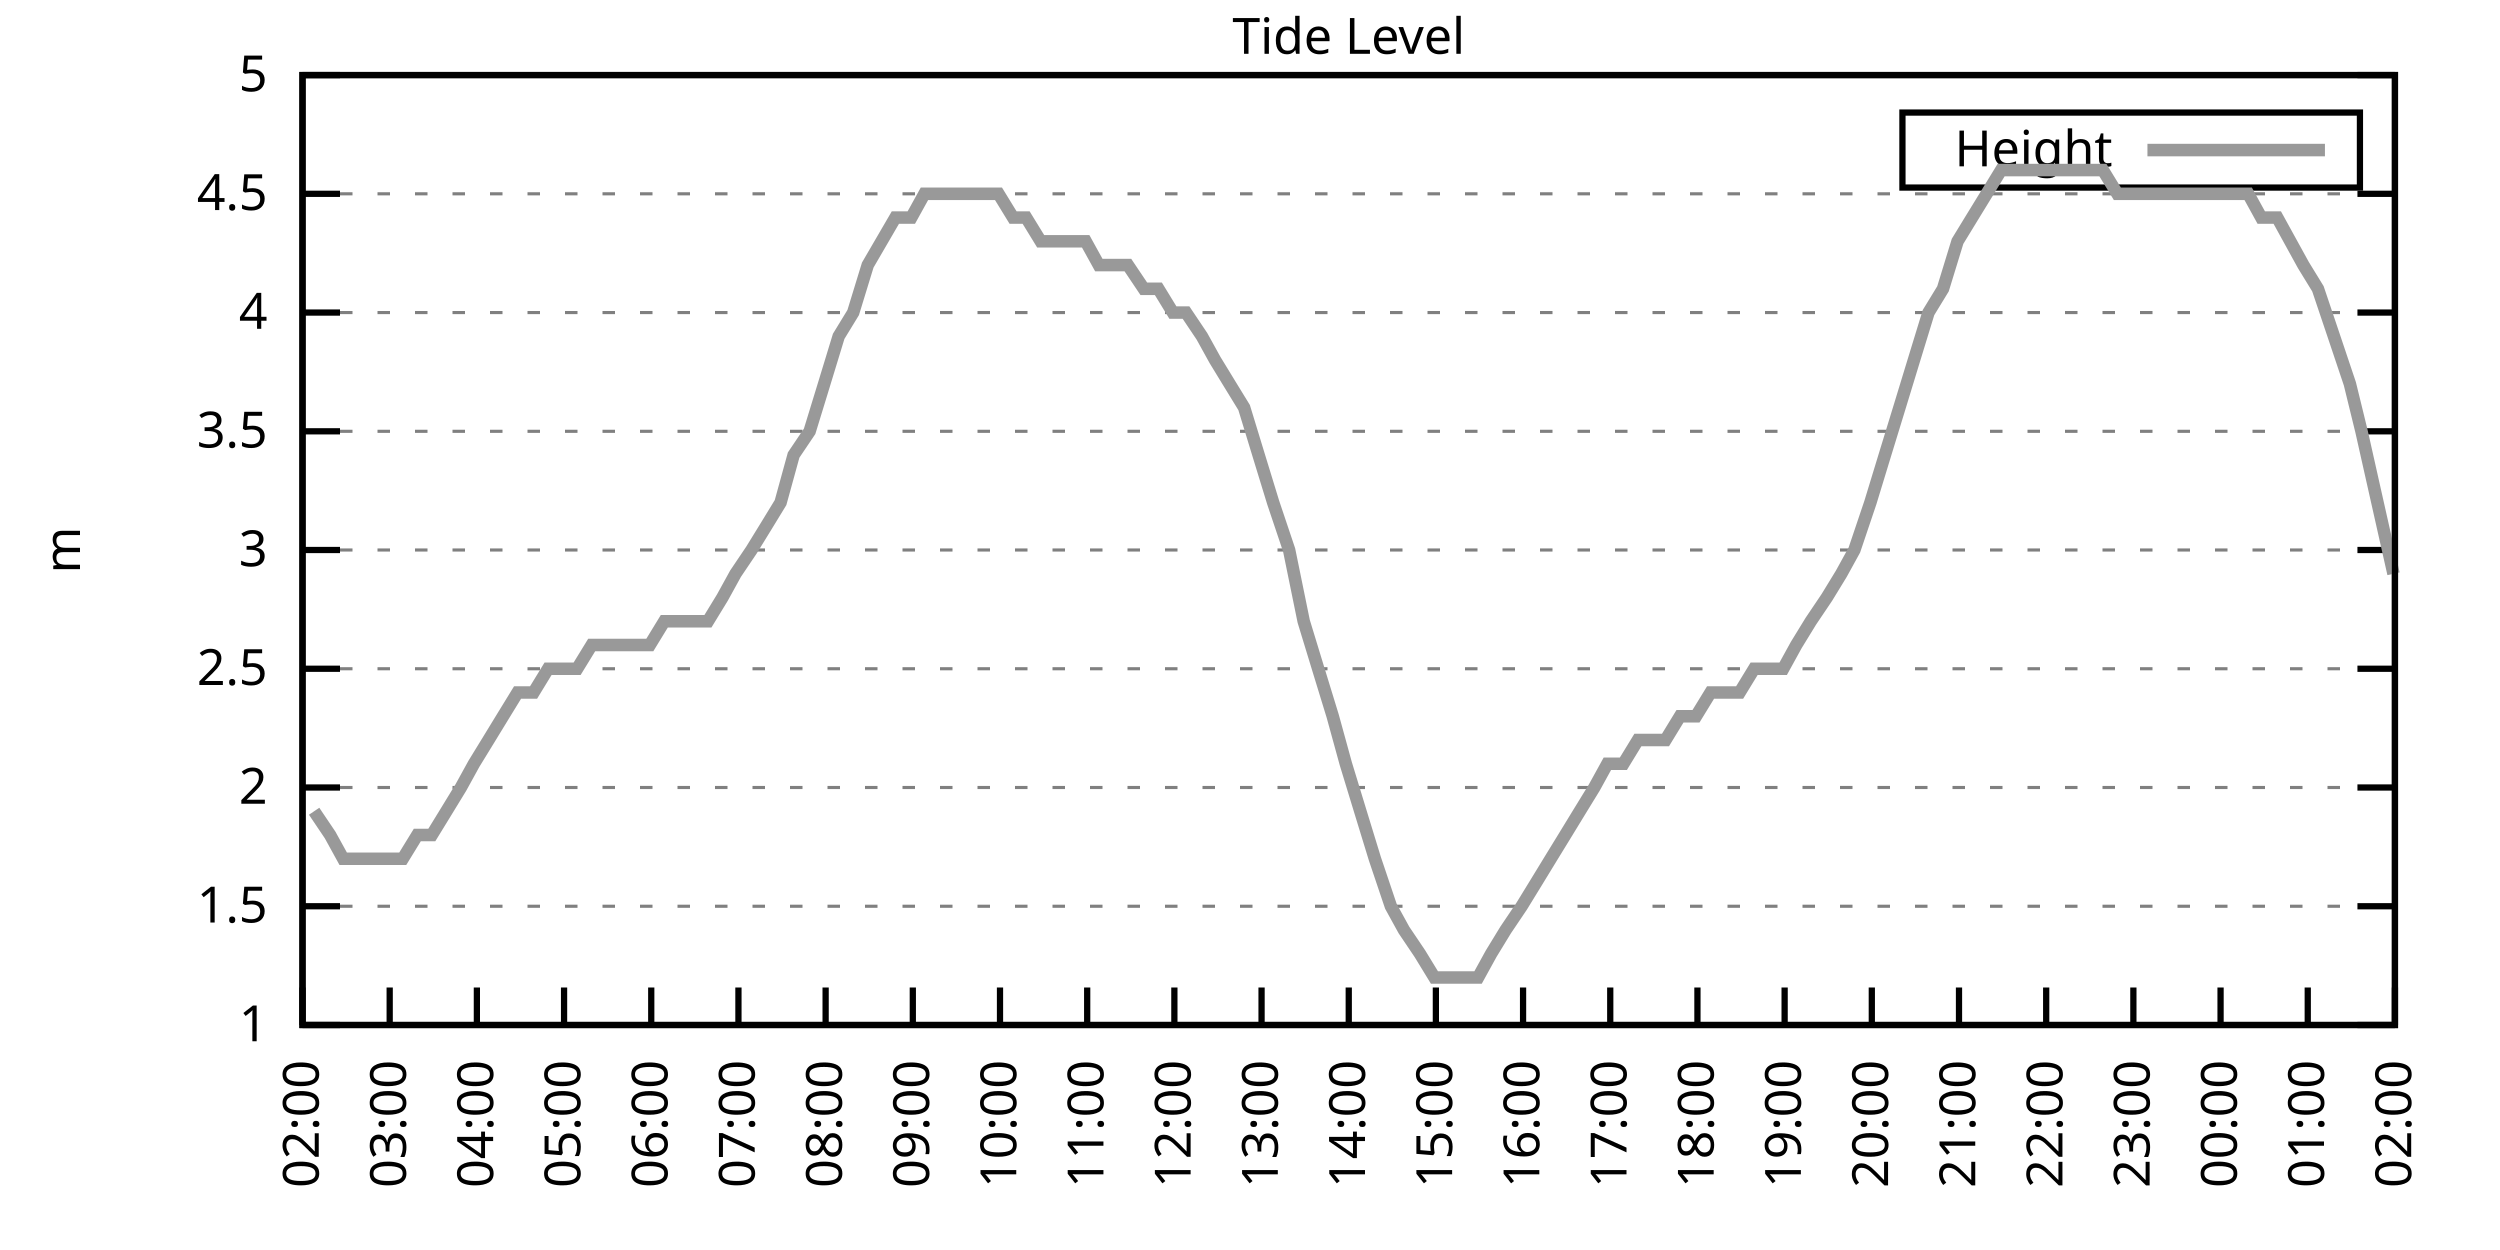
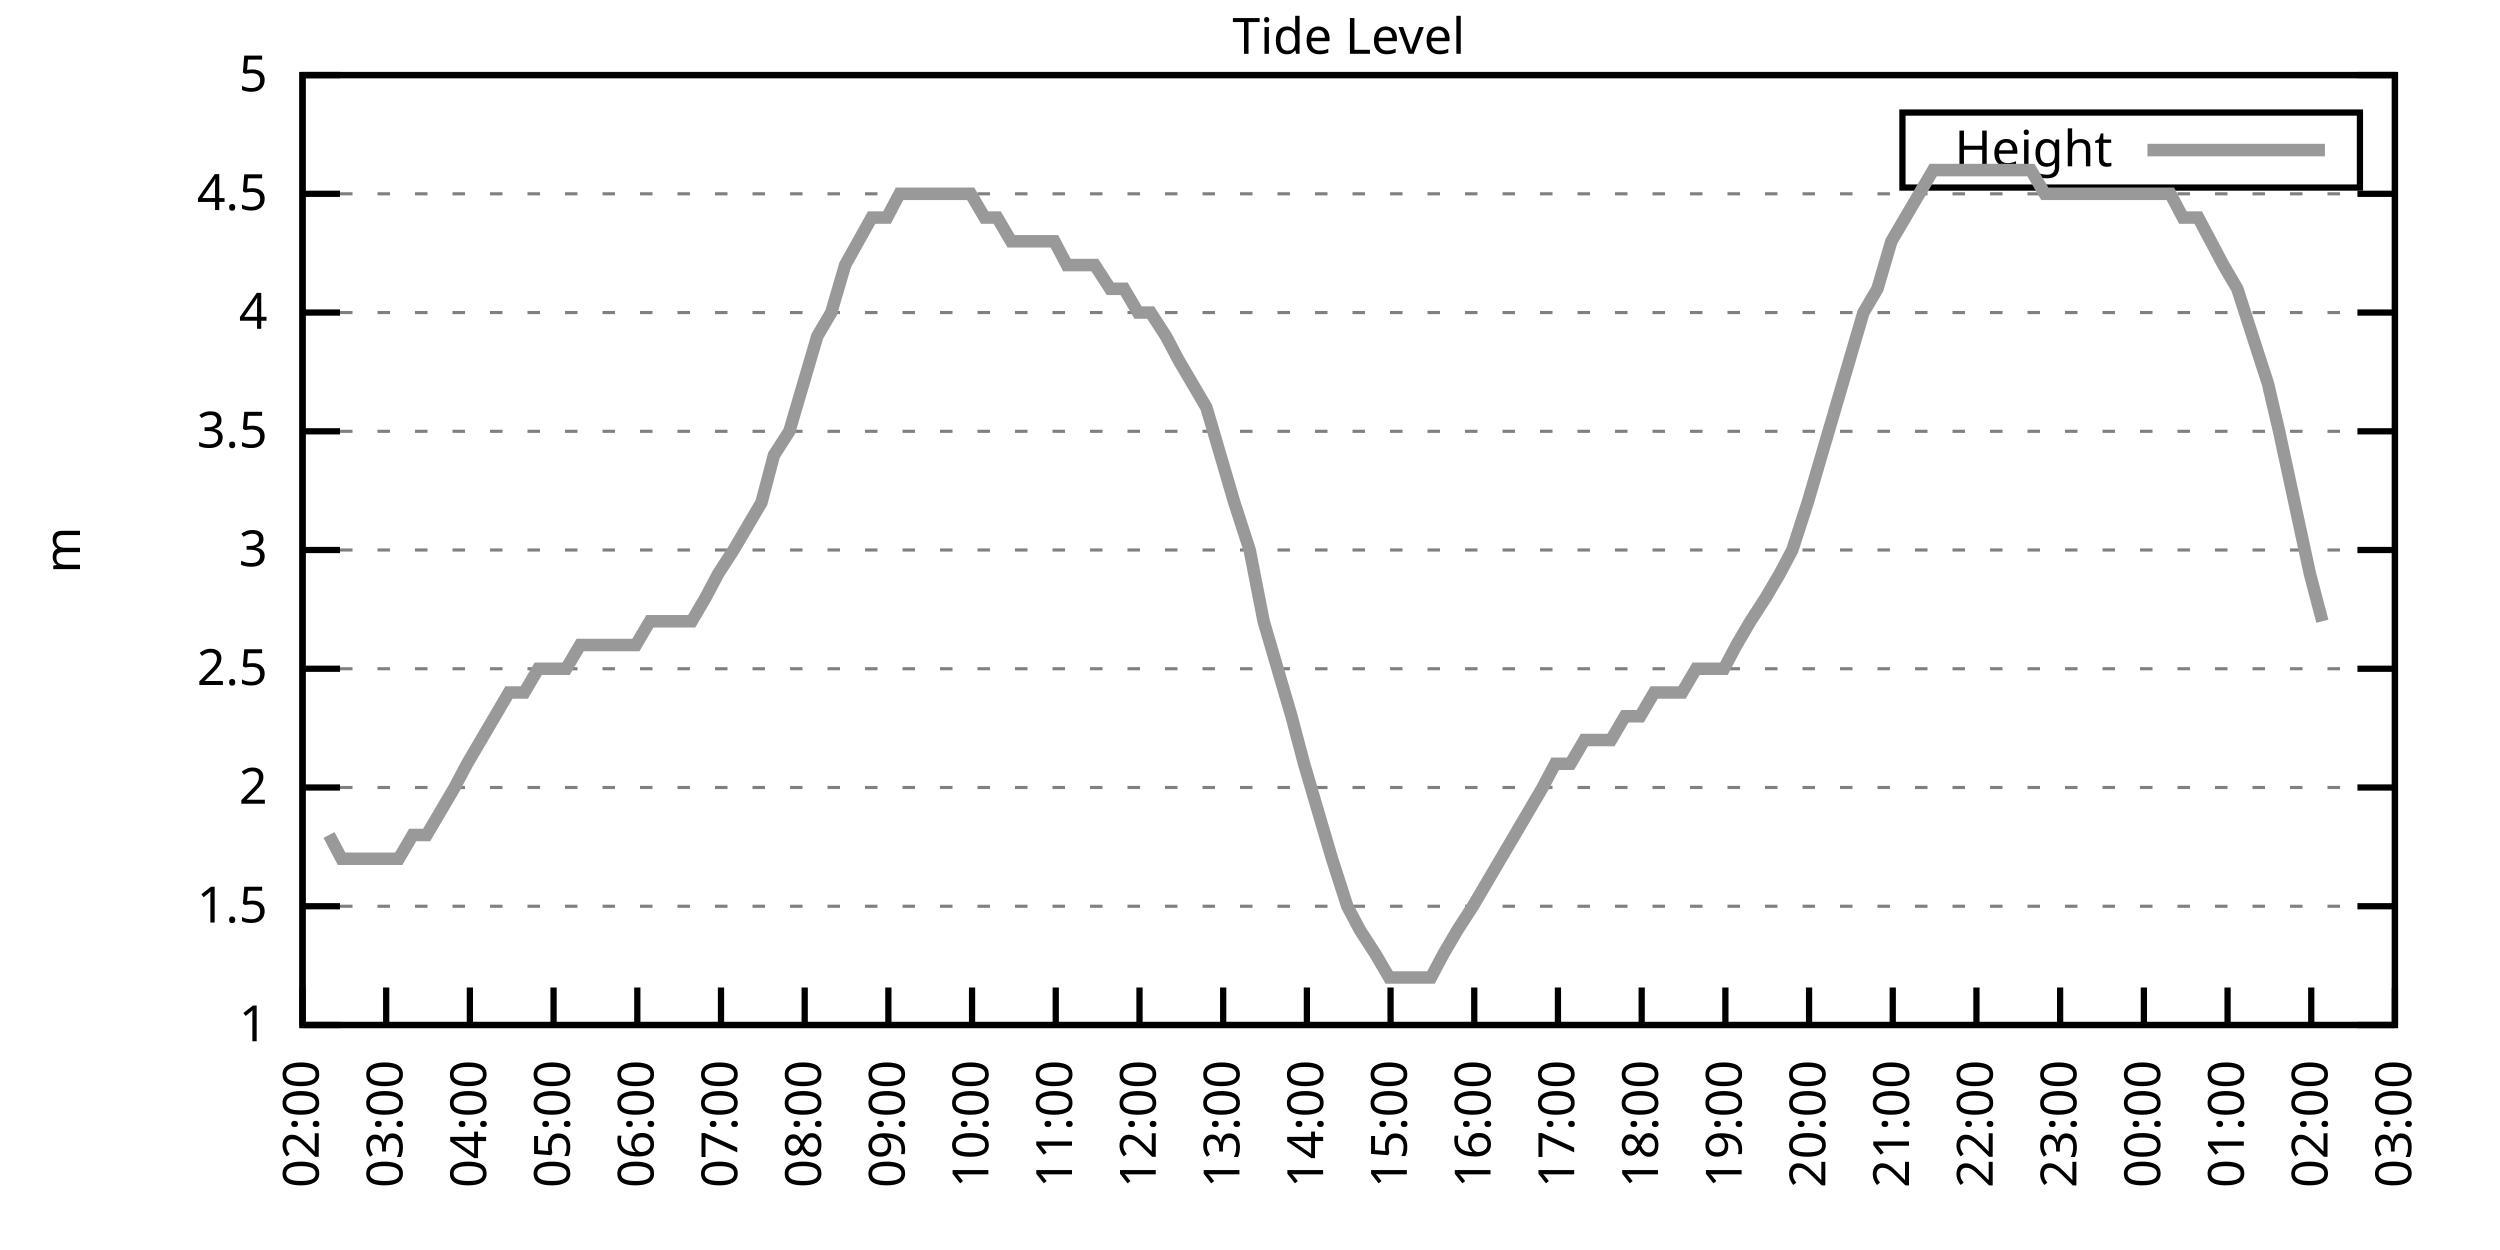
<svg xmlns="http://www.w3.org/2000/svg" xmlns:xlink="http://www.w3.org/1999/xlink" width="400" height="200" viewBox="0 0 400 200">
  <g id="gnuplot_canvas">
    <rect x="0" y="0" width="400" height="200" fill="none" />
    <defs>
      <circle id="gpDot" r="0.5" stroke-width="0.5" stroke="currentColor" />
      <path id="gpPt0" stroke-width="0.333" stroke="currentColor" d="M-1,0 h2 M0,-1 v2" />
      <path id="gpPt1" stroke-width="0.333" stroke="currentColor" d="M-1,-1 L1,1 M1,-1 L-1,1" />
      <path id="gpPt2" stroke-width="0.333" stroke="currentColor" d="M-1,0 L1,0 M0,-1 L0,1 M-1,-1 L1,1 M-1,1 L1,-1" />
      <rect id="gpPt3" stroke-width="0.333" stroke="currentColor" x="-1" y="-1" width="2" height="2" />
      <rect id="gpPt4" stroke-width="0.333" stroke="currentColor" fill="currentColor" x="-1" y="-1" width="2" height="2" />
      <circle id="gpPt5" stroke-width="0.333" stroke="currentColor" cx="0" cy="0" r="1" />
      <use xlink:href="#gpPt5" id="gpPt6" fill="currentColor" stroke="none" />
      <path id="gpPt7" stroke-width="0.333" stroke="currentColor" d="M0,-1.33 L-1.33,0.67 L1.33,0.67 z" />
      <use xlink:href="#gpPt7" id="gpPt8" fill="currentColor" stroke="none" />
      <use xlink:href="#gpPt7" id="gpPt9" stroke="currentColor" transform="rotate(180)" />
      <use xlink:href="#gpPt9" id="gpPt10" fill="currentColor" stroke="none" />
      <use xlink:href="#gpPt3" id="gpPt11" stroke="currentColor" transform="rotate(45)" />
      <use xlink:href="#gpPt11" id="gpPt12" fill="currentColor" stroke="none" />
      <path id="gpPt13" stroke-width="0.333" stroke="currentColor" d="M0,1.330 L1.265,0.411 L0.782,-1.067 L-0.782,-1.076 L-1.265,0.411 z" />
      <use xlink:href="#gpPt13" id="gpPt14" fill="currentColor" stroke="none" />
      <filter id="textbox" filterUnits="objectBoundingBox" x="0" y="0" height="1" width="1">
        <feFlood flood-color="white" flood-opacity="1" result="bgnd" />
        <feComposite in="SourceGraphic" in2="bgnd" operator="atop" />
      </filter>
      <filter id="greybox" filterUnits="objectBoundingBox" x="0" y="0" height="1" width="1">
        <feFlood flood-color="lightgrey" flood-opacity="1" result="grey" />
        <feComposite in="SourceGraphic" in2="grey" operator="atop" />
      </filter>
    </defs>
    <g fill="none" color="white" stroke="currentColor" stroke-width="1.00" stroke-linecap="butt" stroke-linejoin="miter">
</g>
    <g fill="none" color="black" stroke="currentColor" stroke-width="1.00" stroke-linecap="butt" stroke-linejoin="miter">
      <g stroke="none" shape-rendering="crispEdges">
        <polygon fill="rgb(255, 255, 255)" points="48.40,164.00 383.18,164.00 383.18,12.02 48.40,12.02 " />
      </g>
    </g>
    <g fill="none" color="black" stroke="currentColor" stroke-width="1.00" stroke-linecap="butt" stroke-linejoin="miter">
</g>
    <g fill="none" color="black" stroke="black" stroke-width="0.50" stroke-linecap="butt" stroke-linejoin="miter">
</g>
    <g fill="none" color="gray" stroke="currentColor" stroke-width="0.50" stroke-linecap="butt" stroke-linejoin="miter">
      <path stroke="gray" stroke-dasharray="2,4" class="gridline" d="M48.40,164.00 L383.19,164.00  " />
    </g>
    <g fill="none" color="gray" stroke="gray" stroke-width="1.00" stroke-linecap="butt" stroke-linejoin="miter">
</g>
    <g fill="none" color="black" stroke="currentColor" stroke-width="1.00" stroke-linecap="butt" stroke-linejoin="miter">
      <path stroke="black" d="M48.40,164.00 L54.40,164.00 M383.19,164.00 L377.19,164.00  " />
      <g transform="translate(42.80,166.60)" stroke="none" fill="black" font-family="Sans" font-size="8.00" text-anchor="end">
        <text>
          <tspan font-family="Sans"> 1</tspan>
        </text>
      </g>
    </g>
    <g fill="none" color="black" stroke="currentColor" stroke-width="1.00" stroke-linecap="butt" stroke-linejoin="miter">
</g>
    <g fill="none" color="black" stroke="black" stroke-width="0.50" stroke-linecap="butt" stroke-linejoin="miter">
</g>
    <g fill="none" color="gray" stroke="currentColor" stroke-width="0.50" stroke-linecap="butt" stroke-linejoin="miter">
      <path stroke="gray" stroke-dasharray="2,4" class="gridline" d="M48.40,145.00 L383.19,145.00  " />
    </g>
    <g fill="none" color="gray" stroke="gray" stroke-width="1.00" stroke-linecap="butt" stroke-linejoin="miter">
</g>
    <g fill="none" color="black" stroke="currentColor" stroke-width="1.00" stroke-linecap="butt" stroke-linejoin="miter">
      <path stroke="black" d="M48.40,145.00 L54.40,145.00 M383.19,145.00 L377.19,145.00  " />
      <g transform="translate(42.80,147.60)" stroke="none" fill="black" font-family="Sans" font-size="8.00" text-anchor="end">
        <text>
          <tspan font-family="Sans"> 1.5</tspan>
        </text>
      </g>
    </g>
    <g fill="none" color="black" stroke="currentColor" stroke-width="1.00" stroke-linecap="butt" stroke-linejoin="miter">
</g>
    <g fill="none" color="black" stroke="black" stroke-width="0.50" stroke-linecap="butt" stroke-linejoin="miter">
</g>
    <g fill="none" color="gray" stroke="currentColor" stroke-width="0.50" stroke-linecap="butt" stroke-linejoin="miter">
      <path stroke="gray" stroke-dasharray="2,4" class="gridline" d="M48.40,126.00 L383.19,126.00  " />
    </g>
    <g fill="none" color="gray" stroke="gray" stroke-width="1.00" stroke-linecap="butt" stroke-linejoin="miter">
</g>
    <g fill="none" color="black" stroke="currentColor" stroke-width="1.00" stroke-linecap="butt" stroke-linejoin="miter">
      <path stroke="black" d="M48.40,126.00 L54.40,126.00 M383.19,126.00 L377.19,126.00  " />
      <g transform="translate(42.80,128.60)" stroke="none" fill="black" font-family="Sans" font-size="8.00" text-anchor="end">
        <text>
          <tspan font-family="Sans"> 2</tspan>
        </text>
      </g>
    </g>
    <g fill="none" color="black" stroke="currentColor" stroke-width="1.00" stroke-linecap="butt" stroke-linejoin="miter">
</g>
    <g fill="none" color="black" stroke="black" stroke-width="0.50" stroke-linecap="butt" stroke-linejoin="miter">
</g>
    <g fill="none" color="gray" stroke="currentColor" stroke-width="0.50" stroke-linecap="butt" stroke-linejoin="miter">
      <path stroke="gray" stroke-dasharray="2,4" class="gridline" d="M48.40,107.00 L383.19,107.00  " />
    </g>
    <g fill="none" color="gray" stroke="gray" stroke-width="1.00" stroke-linecap="butt" stroke-linejoin="miter">
</g>
    <g fill="none" color="black" stroke="currentColor" stroke-width="1.00" stroke-linecap="butt" stroke-linejoin="miter">
      <path stroke="black" d="M48.40,107.00 L54.40,107.00 M383.19,107.00 L377.19,107.00  " />
      <g transform="translate(42.80,109.60)" stroke="none" fill="black" font-family="Sans" font-size="8.00" text-anchor="end">
        <text>
          <tspan font-family="Sans"> 2.5</tspan>
        </text>
      </g>
    </g>
    <g fill="none" color="black" stroke="currentColor" stroke-width="1.00" stroke-linecap="butt" stroke-linejoin="miter">
</g>
    <g fill="none" color="black" stroke="black" stroke-width="0.50" stroke-linecap="butt" stroke-linejoin="miter">
</g>
    <g fill="none" color="gray" stroke="currentColor" stroke-width="0.50" stroke-linecap="butt" stroke-linejoin="miter">
      <path stroke="gray" stroke-dasharray="2,4" class="gridline" d="M48.40,88.00 L383.19,88.00  " />
    </g>
    <g fill="none" color="gray" stroke="gray" stroke-width="1.00" stroke-linecap="butt" stroke-linejoin="miter">
</g>
    <g fill="none" color="black" stroke="currentColor" stroke-width="1.00" stroke-linecap="butt" stroke-linejoin="miter">
      <path stroke="black" d="M48.40,88.00 L54.40,88.00 M383.19,88.00 L377.19,88.00  " />
      <g transform="translate(42.80,90.60)" stroke="none" fill="black" font-family="Sans" font-size="8.00" text-anchor="end">
        <text>
          <tspan font-family="Sans"> 3</tspan>
        </text>
      </g>
    </g>
    <g fill="none" color="black" stroke="currentColor" stroke-width="1.00" stroke-linecap="butt" stroke-linejoin="miter">
</g>
    <g fill="none" color="black" stroke="black" stroke-width="0.50" stroke-linecap="butt" stroke-linejoin="miter">
</g>
    <g fill="none" color="gray" stroke="currentColor" stroke-width="0.50" stroke-linecap="butt" stroke-linejoin="miter">
      <path stroke="gray" stroke-dasharray="2,4" class="gridline" d="M48.40,69.01 L383.19,69.01  " />
    </g>
    <g fill="none" color="gray" stroke="gray" stroke-width="1.00" stroke-linecap="butt" stroke-linejoin="miter">
</g>
    <g fill="none" color="black" stroke="currentColor" stroke-width="1.00" stroke-linecap="butt" stroke-linejoin="miter">
      <path stroke="black" d="M48.40,69.01 L54.40,69.01 M383.19,69.01 L377.19,69.01  " />
      <g transform="translate(42.80,71.61)" stroke="none" fill="black" font-family="Sans" font-size="8.00" text-anchor="end">
        <text>
          <tspan font-family="Sans"> 3.5</tspan>
        </text>
      </g>
    </g>
    <g fill="none" color="black" stroke="currentColor" stroke-width="1.00" stroke-linecap="butt" stroke-linejoin="miter">
</g>
    <g fill="none" color="black" stroke="black" stroke-width="0.50" stroke-linecap="butt" stroke-linejoin="miter">
</g>
    <g fill="none" color="gray" stroke="currentColor" stroke-width="0.50" stroke-linecap="butt" stroke-linejoin="miter">
      <path stroke="gray" stroke-dasharray="2,4" class="gridline" d="M48.40,50.01 L383.19,50.01  " />
    </g>
    <g fill="none" color="gray" stroke="gray" stroke-width="1.00" stroke-linecap="butt" stroke-linejoin="miter">
</g>
    <g fill="none" color="black" stroke="currentColor" stroke-width="1.00" stroke-linecap="butt" stroke-linejoin="miter">
      <path stroke="black" d="M48.40,50.01 L54.40,50.01 M383.19,50.01 L377.19,50.01  " />
      <g transform="translate(42.80,52.61)" stroke="none" fill="black" font-family="Sans" font-size="8.00" text-anchor="end">
        <text>
          <tspan font-family="Sans"> 4</tspan>
        </text>
      </g>
    </g>
    <g fill="none" color="black" stroke="currentColor" stroke-width="1.00" stroke-linecap="butt" stroke-linejoin="miter">
</g>
    <g fill="none" color="black" stroke="black" stroke-width="0.50" stroke-linecap="butt" stroke-linejoin="miter">
</g>
    <g fill="none" color="gray" stroke="currentColor" stroke-width="0.50" stroke-linecap="butt" stroke-linejoin="miter">
      <path stroke="gray" stroke-dasharray="2,4" class="gridline" d="M48.40,31.01 L383.19,31.01  " />
    </g>
    <g fill="none" color="gray" stroke="gray" stroke-width="1.00" stroke-linecap="butt" stroke-linejoin="miter">
</g>
    <g fill="none" color="black" stroke="currentColor" stroke-width="1.00" stroke-linecap="butt" stroke-linejoin="miter">
      <path stroke="black" d="M48.40,31.01 L54.40,31.01 M383.19,31.01 L377.19,31.01  " />
      <g transform="translate(42.80,33.61)" stroke="none" fill="black" font-family="Sans" font-size="8.00" text-anchor="end">
        <text>
          <tspan font-family="Sans"> 4.5</tspan>
        </text>
      </g>
    </g>
    <g fill="none" color="black" stroke="currentColor" stroke-width="1.00" stroke-linecap="butt" stroke-linejoin="miter">
</g>
    <g fill="none" color="black" stroke="black" stroke-width="0.50" stroke-linecap="butt" stroke-linejoin="miter">
</g>
    <g fill="none" color="gray" stroke="currentColor" stroke-width="0.50" stroke-linecap="butt" stroke-linejoin="miter">
      <path stroke="gray" stroke-dasharray="2,4" class="gridline" d="M48.40,12.01 L383.19,12.01  " />
    </g>
    <g fill="none" color="gray" stroke="gray" stroke-width="1.00" stroke-linecap="butt" stroke-linejoin="miter">
</g>
    <g fill="none" color="black" stroke="currentColor" stroke-width="1.00" stroke-linecap="butt" stroke-linejoin="miter">
      <path stroke="black" d="M48.40,12.01 L54.40,12.01 M383.19,12.01 L377.19,12.01  " />
      <g transform="translate(42.80,14.61)" stroke="none" fill="black" font-family="Sans" font-size="8.00" text-anchor="end">
        <text>
          <tspan font-family="Sans"> 5</tspan>
        </text>
      </g>
    </g>
    <g fill="none" color="black" stroke="currentColor" stroke-width="1.00" stroke-linecap="butt" stroke-linejoin="miter">
      <path stroke="black" d="M48.40,164.00 L48.40,158.00  " />
      <g transform="translate(51.00,169.60) rotate(270.00)" stroke="none" fill="black" font-family="Sans" font-size="8.00" text-anchor="end">
        <text>
          <tspan font-family="Sans">02:00</tspan>
        </text>
      </g>
    </g>
    <g fill="none" color="black" stroke="currentColor" stroke-width="1.00" stroke-linecap="butt" stroke-linejoin="miter">
-       <path stroke="black" d="M62.35,164.00 L62.35,158.00  " />
-       <g transform="translate(64.95,169.60) rotate(270.00)" stroke="none" fill="black" font-family="Sans" font-size="8.00" text-anchor="end">
+       <path stroke="black" d="M61.79,164.00 L61.79,158.00  " />
+       <g transform="translate(64.39,169.60) rotate(270.00)" stroke="none" fill="black" font-family="Sans" font-size="8.00" text-anchor="end">
        <text>
          <tspan font-family="Sans">03:00</tspan>
        </text>
      </g>
    </g>
    <g fill="none" color="black" stroke="currentColor" stroke-width="1.00" stroke-linecap="butt" stroke-linejoin="miter">
-       <path stroke="black" d="M76.30,164.00 L76.30,158.00  " />
-       <g transform="translate(78.90,169.60) rotate(270.00)" stroke="none" fill="black" font-family="Sans" font-size="8.00" text-anchor="end">
+       <path stroke="black" d="M75.18,164.00 L75.18,158.00  " />
+       <g transform="translate(77.78,169.60) rotate(270.00)" stroke="none" fill="black" font-family="Sans" font-size="8.00" text-anchor="end">
        <text>
          <tspan font-family="Sans">04:00</tspan>
        </text>
      </g>
    </g>
    <g fill="none" color="black" stroke="currentColor" stroke-width="1.00" stroke-linecap="butt" stroke-linejoin="miter">
-       <path stroke="black" d="M90.25,164.00 L90.25,158.00  " />
-       <g transform="translate(92.85,169.60) rotate(270.00)" stroke="none" fill="black" font-family="Sans" font-size="8.00" text-anchor="end">
+       <path stroke="black" d="M88.57,164.00 L88.57,158.00  " />
+       <g transform="translate(91.17,169.60) rotate(270.00)" stroke="none" fill="black" font-family="Sans" font-size="8.00" text-anchor="end">
        <text>
          <tspan font-family="Sans">05:00</tspan>
        </text>
      </g>
    </g>
    <g fill="none" color="black" stroke="currentColor" stroke-width="1.00" stroke-linecap="butt" stroke-linejoin="miter">
-       <path stroke="black" d="M104.20,164.00 L104.20,158.00  " />
-       <g transform="translate(106.80,169.60) rotate(270.00)" stroke="none" fill="black" font-family="Sans" font-size="8.00" text-anchor="end">
+       <path stroke="black" d="M101.97,164.00 L101.97,158.00  " />
+       <g transform="translate(104.57,169.60) rotate(270.00)" stroke="none" fill="black" font-family="Sans" font-size="8.00" text-anchor="end">
        <text>
          <tspan font-family="Sans">06:00</tspan>
        </text>
      </g>
    </g>
    <g fill="none" color="black" stroke="currentColor" stroke-width="1.00" stroke-linecap="butt" stroke-linejoin="miter">
-       <path stroke="black" d="M118.15,164.00 L118.15,158.00  " />
-       <g transform="translate(120.75,169.60) rotate(270.00)" stroke="none" fill="black" font-family="Sans" font-size="8.00" text-anchor="end">
+       <path stroke="black" d="M115.36,164.00 L115.36,158.00  " />
+       <g transform="translate(117.96,169.60) rotate(270.00)" stroke="none" fill="black" font-family="Sans" font-size="8.00" text-anchor="end">
        <text>
          <tspan font-family="Sans">07:00</tspan>
        </text>
      </g>
    </g>
    <g fill="none" color="black" stroke="currentColor" stroke-width="1.00" stroke-linecap="butt" stroke-linejoin="miter">
-       <path stroke="black" d="M132.10,164.00 L132.10,158.00  " />
-       <g transform="translate(134.70,169.60) rotate(270.00)" stroke="none" fill="black" font-family="Sans" font-size="8.00" text-anchor="end">
+       <path stroke="black" d="M128.75,164.00 L128.75,158.00  " />
+       <g transform="translate(131.35,169.60) rotate(270.00)" stroke="none" fill="black" font-family="Sans" font-size="8.00" text-anchor="end">
        <text>
          <tspan font-family="Sans">08:00</tspan>
        </text>
      </g>
    </g>
    <g fill="none" color="black" stroke="currentColor" stroke-width="1.00" stroke-linecap="butt" stroke-linejoin="miter">
-       <path stroke="black" d="M146.05,164.00 L146.05,158.00  " />
-       <g transform="translate(148.65,169.60) rotate(270.00)" stroke="none" fill="black" font-family="Sans" font-size="8.00" text-anchor="end">
+       <path stroke="black" d="M142.14,164.00 L142.14,158.00  " />
+       <g transform="translate(144.74,169.60) rotate(270.00)" stroke="none" fill="black" font-family="Sans" font-size="8.00" text-anchor="end">
        <text>
          <tspan font-family="Sans">09:00</tspan>
        </text>
      </g>
    </g>
    <g fill="none" color="black" stroke="currentColor" stroke-width="1.00" stroke-linecap="butt" stroke-linejoin="miter">
-       <path stroke="black" d="M160.00,164.00 L160.00,158.00  " />
-       <g transform="translate(162.60,169.60) rotate(270.00)" stroke="none" fill="black" font-family="Sans" font-size="8.00" text-anchor="end">
+       <path stroke="black" d="M155.53,164.00 L155.53,158.00  " />
+       <g transform="translate(158.13,169.60) rotate(270.00)" stroke="none" fill="black" font-family="Sans" font-size="8.00" text-anchor="end">
        <text>
          <tspan font-family="Sans">10:00</tspan>
        </text>
      </g>
    </g>
    <g fill="none" color="black" stroke="currentColor" stroke-width="1.00" stroke-linecap="butt" stroke-linejoin="miter">
-       <path stroke="black" d="M173.95,164.00 L173.95,158.00  " />
-       <g transform="translate(176.55,169.60) rotate(270.00)" stroke="none" fill="black" font-family="Sans" font-size="8.00" text-anchor="end">
+       <path stroke="black" d="M168.92,164.00 L168.92,158.00  " />
+       <g transform="translate(171.52,169.60) rotate(270.00)" stroke="none" fill="black" font-family="Sans" font-size="8.00" text-anchor="end">
        <text>
          <tspan font-family="Sans">11:00</tspan>
        </text>
      </g>
    </g>
    <g fill="none" color="black" stroke="currentColor" stroke-width="1.00" stroke-linecap="butt" stroke-linejoin="miter">
-       <path stroke="black" d="M187.90,164.00 L187.90,158.00  " />
-       <g transform="translate(190.50,169.60) rotate(270.00)" stroke="none" fill="black" font-family="Sans" font-size="8.00" text-anchor="end">
+       <path stroke="black" d="M182.32,164.00 L182.32,158.00  " />
+       <g transform="translate(184.92,169.60) rotate(270.00)" stroke="none" fill="black" font-family="Sans" font-size="8.00" text-anchor="end">
        <text>
          <tspan font-family="Sans">12:00</tspan>
        </text>
      </g>
    </g>
    <g fill="none" color="black" stroke="currentColor" stroke-width="1.00" stroke-linecap="butt" stroke-linejoin="miter">
-       <path stroke="black" d="M201.85,164.00 L201.85,158.00  " />
-       <g transform="translate(204.45,169.60) rotate(270.00)" stroke="none" fill="black" font-family="Sans" font-size="8.00" text-anchor="end">
+       <path stroke="black" d="M195.71,164.00 L195.71,158.00  " />
+       <g transform="translate(198.31,169.60) rotate(270.00)" stroke="none" fill="black" font-family="Sans" font-size="8.00" text-anchor="end">
        <text>
          <tspan font-family="Sans">13:00</tspan>
        </text>
      </g>
    </g>
    <g fill="none" color="black" stroke="currentColor" stroke-width="1.00" stroke-linecap="butt" stroke-linejoin="miter">
-       <path stroke="black" d="M215.80,164.00 L215.80,158.00  " />
-       <g transform="translate(218.40,169.60) rotate(270.00)" stroke="none" fill="black" font-family="Sans" font-size="8.00" text-anchor="end">
+       <path stroke="black" d="M209.10,164.00 L209.10,158.00  " />
+       <g transform="translate(211.70,169.60) rotate(270.00)" stroke="none" fill="black" font-family="Sans" font-size="8.00" text-anchor="end">
        <text>
          <tspan font-family="Sans">14:00</tspan>
        </text>
      </g>
    </g>
    <g fill="none" color="black" stroke="currentColor" stroke-width="1.00" stroke-linecap="butt" stroke-linejoin="miter">
-       <path stroke="black" d="M229.74,164.00 L229.74,158.00  " />
-       <g transform="translate(232.34,169.60) rotate(270.00)" stroke="none" fill="black" font-family="Sans" font-size="8.00" text-anchor="end">
+       <path stroke="black" d="M222.49,164.00 L222.49,158.00  " />
+       <g transform="translate(225.09,169.60) rotate(270.00)" stroke="none" fill="black" font-family="Sans" font-size="8.00" text-anchor="end">
        <text>
          <tspan font-family="Sans">15:00</tspan>
        </text>
      </g>
    </g>
    <g fill="none" color="black" stroke="currentColor" stroke-width="1.00" stroke-linecap="butt" stroke-linejoin="miter">
-       <path stroke="black" d="M243.69,164.00 L243.69,158.00  " />
-       <g transform="translate(246.29,169.60) rotate(270.00)" stroke="none" fill="black" font-family="Sans" font-size="8.00" text-anchor="end">
+       <path stroke="black" d="M235.88,164.00 L235.88,158.00  " />
+       <g transform="translate(238.48,169.60) rotate(270.00)" stroke="none" fill="black" font-family="Sans" font-size="8.00" text-anchor="end">
        <text>
          <tspan font-family="Sans">16:00</tspan>
        </text>
      </g>
    </g>
    <g fill="none" color="black" stroke="currentColor" stroke-width="1.00" stroke-linecap="butt" stroke-linejoin="miter">
-       <path stroke="black" d="M257.64,164.00 L257.64,158.00  " />
-       <g transform="translate(260.24,169.60) rotate(270.00)" stroke="none" fill="black" font-family="Sans" font-size="8.00" text-anchor="end">
+       <path stroke="black" d="M249.27,164.00 L249.27,158.00  " />
+       <g transform="translate(251.87,169.60) rotate(270.00)" stroke="none" fill="black" font-family="Sans" font-size="8.00" text-anchor="end">
        <text>
          <tspan font-family="Sans">17:00</tspan>
        </text>
      </g>
    </g>
    <g fill="none" color="black" stroke="currentColor" stroke-width="1.00" stroke-linecap="butt" stroke-linejoin="miter">
-       <path stroke="black" d="M271.59,164.00 L271.59,158.00  " />
-       <g transform="translate(274.19,169.60) rotate(270.00)" stroke="none" fill="black" font-family="Sans" font-size="8.00" text-anchor="end">
+       <path stroke="black" d="M262.67,164.00 L262.67,158.00  " />
+       <g transform="translate(265.27,169.60) rotate(270.00)" stroke="none" fill="black" font-family="Sans" font-size="8.00" text-anchor="end">
        <text>
          <tspan font-family="Sans">18:00</tspan>
        </text>
      </g>
    </g>
    <g fill="none" color="black" stroke="currentColor" stroke-width="1.00" stroke-linecap="butt" stroke-linejoin="miter">
-       <path stroke="black" d="M285.54,164.00 L285.54,158.00  " />
-       <g transform="translate(288.14,169.60) rotate(270.00)" stroke="none" fill="black" font-family="Sans" font-size="8.00" text-anchor="end">
+       <path stroke="black" d="M276.06,164.00 L276.06,158.00  " />
+       <g transform="translate(278.66,169.60) rotate(270.00)" stroke="none" fill="black" font-family="Sans" font-size="8.00" text-anchor="end">
        <text>
          <tspan font-family="Sans">19:00</tspan>
        </text>
      </g>
    </g>
    <g fill="none" color="black" stroke="currentColor" stroke-width="1.00" stroke-linecap="butt" stroke-linejoin="miter">
-       <path stroke="black" d="M299.49,164.00 L299.49,158.00  " />
-       <g transform="translate(302.09,169.60) rotate(270.00)" stroke="none" fill="black" font-family="Sans" font-size="8.00" text-anchor="end">
+       <path stroke="black" d="M289.45,164.00 L289.45,158.00  " />
+       <g transform="translate(292.05,169.60) rotate(270.00)" stroke="none" fill="black" font-family="Sans" font-size="8.00" text-anchor="end">
        <text>
          <tspan font-family="Sans">20:00</tspan>
        </text>
      </g>
    </g>
    <g fill="none" color="black" stroke="currentColor" stroke-width="1.00" stroke-linecap="butt" stroke-linejoin="miter">
-       <path stroke="black" d="M313.44,164.00 L313.44,158.00  " />
-       <g transform="translate(316.04,169.60) rotate(270.00)" stroke="none" fill="black" font-family="Sans" font-size="8.00" text-anchor="end">
+       <path stroke="black" d="M302.84,164.00 L302.84,158.00  " />
+       <g transform="translate(305.44,169.60) rotate(270.00)" stroke="none" fill="black" font-family="Sans" font-size="8.00" text-anchor="end">
        <text>
          <tspan font-family="Sans">21:00</tspan>
        </text>
      </g>
    </g>
    <g fill="none" color="black" stroke="currentColor" stroke-width="1.00" stroke-linecap="butt" stroke-linejoin="miter">
-       <path stroke="black" d="M327.39,164.00 L327.39,158.00  " />
-       <g transform="translate(329.99,169.60) rotate(270.00)" stroke="none" fill="black" font-family="Sans" font-size="8.00" text-anchor="end">
+       <path stroke="black" d="M316.23,164.00 L316.23,158.00  " />
+       <g transform="translate(318.83,169.60) rotate(270.00)" stroke="none" fill="black" font-family="Sans" font-size="8.00" text-anchor="end">
        <text>
          <tspan font-family="Sans">22:00</tspan>
        </text>
      </g>
    </g>
    <g fill="none" color="black" stroke="currentColor" stroke-width="1.00" stroke-linecap="butt" stroke-linejoin="miter">
-       <path stroke="black" d="M341.34,164.00 L341.34,158.00  " />
-       <g transform="translate(343.94,169.60) rotate(270.00)" stroke="none" fill="black" font-family="Sans" font-size="8.00" text-anchor="end">
+       <path stroke="black" d="M329.62,164.00 L329.62,158.00  " />
+       <g transform="translate(332.22,169.60) rotate(270.00)" stroke="none" fill="black" font-family="Sans" font-size="8.00" text-anchor="end">
        <text>
          <tspan font-family="Sans">23:00</tspan>
        </text>
      </g>
    </g>
    <g fill="none" color="black" stroke="currentColor" stroke-width="1.00" stroke-linecap="butt" stroke-linejoin="miter">
-       <path stroke="black" d="M355.29,164.00 L355.29,158.00  " />
-       <g transform="translate(357.89,169.60) rotate(270.00)" stroke="none" fill="black" font-family="Sans" font-size="8.00" text-anchor="end">
+       <path stroke="black" d="M343.02,164.00 L343.02,158.00  " />
+       <g transform="translate(345.62,169.60) rotate(270.00)" stroke="none" fill="black" font-family="Sans" font-size="8.00" text-anchor="end">
        <text>
          <tspan font-family="Sans">00:00</tspan>
        </text>
      </g>
    </g>
    <g fill="none" color="black" stroke="currentColor" stroke-width="1.00" stroke-linecap="butt" stroke-linejoin="miter">
-       <path stroke="black" d="M369.24,164.00 L369.24,158.00  " />
-       <g transform="translate(371.84,169.60) rotate(270.00)" stroke="none" fill="black" font-family="Sans" font-size="8.00" text-anchor="end">
+       <path stroke="black" d="M356.41,164.00 L356.41,158.00  " />
+       <g transform="translate(359.01,169.60) rotate(270.00)" stroke="none" fill="black" font-family="Sans" font-size="8.00" text-anchor="end">
        <text>
          <tspan font-family="Sans">01:00</tspan>
+         </text>
+       </g>
+     </g>
+     <g fill="none" color="black" stroke="currentColor" stroke-width="1.00" stroke-linecap="butt" stroke-linejoin="miter">
+       <path stroke="black" d="M369.80,164.00 L369.80,158.00  " />
+       <g transform="translate(372.40,169.60) rotate(270.00)" stroke="none" fill="black" font-family="Sans" font-size="8.00" text-anchor="end">
+         <text>
+           <tspan font-family="Sans">02:00</tspan>
        </text>
      </g>
    </g>
    <g fill="none" color="black" stroke="currentColor" stroke-width="1.00" stroke-linecap="butt" stroke-linejoin="miter">
      <path stroke="black" d="M383.19,164.00 L383.19,158.00  " />
      <g transform="translate(385.79,169.60) rotate(270.00)" stroke="none" fill="black" font-family="Sans" font-size="8.00" text-anchor="end">
        <text>
-           <tspan font-family="Sans">02:00</tspan>
+           <tspan font-family="Sans">03:00</tspan>
        </text>
      </g>
    </g>
    <g fill="none" color="black" stroke="currentColor" stroke-width="1.00" stroke-linecap="butt" stroke-linejoin="miter">
</g>
    <g fill="none" color="black" stroke="currentColor" stroke-width="1.00" stroke-linecap="butt" stroke-linejoin="miter">
      <path stroke="black" d="M48.40,12.01 L48.40,164.00 L383.19,164.00 L383.19,12.01 L48.40,12.01 Z  " />
    </g>
    <g fill="none" color="black" stroke="currentColor" stroke-width="1.00" stroke-linecap="butt" stroke-linejoin="miter">
</g>
    <g fill="none" color="black" stroke="currentColor" stroke-width="1.00" stroke-linecap="butt" stroke-linejoin="miter">
      <path stroke="black" d="M304.39,30.01 L304.39,18.01 L377.59,18.01 L377.59,30.01 L304.39,30.01 Z  " />
    </g>
    <g id="Tide_level_plot_1">
      <g fill="none" color="white" stroke="black" stroke-width="2.00" stroke-linecap="butt" stroke-linejoin="miter">
</g>
      <g fill="none" color="black" stroke="currentColor" stroke-width="2.00" stroke-linecap="butt" stroke-linejoin="miter">
        <g transform="translate(337.99,26.61)" stroke="none" fill="black" font-family="Sans" font-size="8.00" text-anchor="end">
          <text>
            <tspan font-family="Sans">Height</tspan>
          </text>
        </g>
      </g>
      <g fill="none" color="black" stroke="currentColor" stroke-width="2.00" stroke-linecap="butt" stroke-linejoin="miter">
-         <path stroke="rgb(153, 153, 153)" d="M343.59,24.01 L371.99,24.01 M50.26,129.80 L52.82,133.60 L54.91,137.40 L57.23,137.40 L59.79,137.40 L62.12,137.40   L64.44,137.40 L66.77,133.60 L69.09,133.60 L71.42,129.80 L73.74,126.00 L75.83,122.20 L78.16,118.40 L80.48,114.60   L82.81,110.80 L85.37,110.80 L87.69,107.00 L92.34,107.00 L94.67,103.20 L96.76,103.20 L99.32,103.20 L101.64,103.20   L103.97,103.20 L106.29,99.40 L108.62,99.40 L110.94,99.40 L113.27,99.40 L115.59,95.60 L117.68,91.80 L120.24,88.00   L122.57,84.21 L124.89,80.41 L126.98,72.81 L129.54,69.01 L131.87,61.41 L134.19,53.81 L136.51,50.01 L138.84,42.41   L143.26,34.81 L145.81,34.81 L147.91,31.01 L150.23,31.01 L152.56,31.01 L154.88,31.01 L157.44,31.01 L159.76,31.01   L162.09,34.81 L164.18,34.81 L166.51,38.61 L169.06,38.61 L171.39,38.61 L173.71,38.61 L175.81,42.41 L178.36,42.41   L180.46,42.41 L183.01,46.21 L185.34,46.21 L187.66,50.01 L189.76,50.01 L192.31,53.81 L194.41,57.61 L196.73,61.41   L199.06,65.21 L201.38,72.81 L203.71,80.41 L206.26,88.00 L208.59,99.40 L210.91,107.00 L213.24,114.60 L215.33,122.20   L217.65,129.80 L219.98,137.40 L222.54,145.00 L224.63,148.80 L227.19,152.60 L229.51,156.40 L231.60,156.40 L234.16,156.40   L236.49,156.40 L238.58,152.60 L240.90,148.80 L243.46,145.00 L245.79,141.20 L248.11,137.40 L250.44,133.60 L252.76,129.80   L255.09,126.00 L257.18,122.20 L259.74,122.20 L262.06,118.40 L264.39,118.40 L266.48,118.40 L268.80,114.60 L271.36,114.60   L273.69,110.80 L275.78,110.80 L278.34,110.80 L280.66,107.00 L282.99,107.00 L285.31,107.00 L287.40,103.20 L289.73,99.40   L292.29,95.60 L294.61,91.80 L296.70,88.00 L299.26,80.41 L301.58,72.81 L303.91,65.21 L306.23,57.61 L308.56,50.01   L310.88,46.21 L313.21,38.61 L315.53,34.81 L317.86,31.01 L320.18,27.21 L322.28,27.21 L324.83,27.21 L327.16,27.21   L329.25,27.21 L331.81,27.21 L334.13,27.21 L336.46,27.21 L338.78,31.01 L341.11,31.01 L343.20,31.01 L345.53,31.01   L347.85,31.01 L350.41,31.01 L352.73,31.01 L355.06,31.01 L357.15,31.01 L359.71,31.01 L361.80,34.81 L364.36,34.81   L366.45,38.61 L368.54,42.41 L370.87,46.21 L373.43,53.81 L375.98,61.41 L377.84,69.01 L380.40,80.41 L382.96,91.80    " />
+         <path stroke="rgb(153, 153, 153)" d="M343.59,24.01 L371.99,24.01 M52.64,133.60 L54.65,137.40 L56.88,137.40 L59.34,137.40 L61.57,137.40 L63.80,137.40   L66.03,133.60 L68.26,133.60 L70.50,129.80 L72.73,126.00 L74.74,122.20 L76.97,118.40 L79.20,114.60 L81.43,110.80   L83.89,110.80 L86.12,107.00 L90.58,107.00 L92.82,103.20 L94.82,103.20 L97.28,103.20 L99.51,103.20 L101.74,103.20   L103.98,99.40 L106.21,99.40 L108.44,99.40 L110.67,99.40 L112.90,95.60 L114.91,91.80 L117.37,88.00 L119.60,84.21   L121.83,80.41 L123.84,72.81 L126.29,69.01 L128.53,61.41 L130.76,53.81 L132.99,50.01 L135.22,42.41 L139.46,34.81   L141.92,34.81 L143.93,31.01 L146.16,31.01 L148.39,31.01 L150.62,31.01 L153.08,31.01 L155.31,31.01 L157.54,34.81   L159.55,34.81 L161.78,38.61 L164.24,38.61 L166.47,38.61 L168.70,38.61 L170.71,42.41 L173.17,42.41 L175.17,42.41   L177.63,46.21 L179.86,46.21 L182.09,50.01 L184.10,50.01 L186.56,53.81 L188.57,57.61 L190.80,61.41 L193.03,65.21   L195.26,72.81 L197.49,80.41 L199.95,88.00 L202.18,99.40 L204.41,107.00 L206.64,114.60 L208.65,122.20 L210.88,129.80   L213.12,137.40 L215.57,145.00 L217.58,148.80 L220.04,152.60 L222.27,156.40 L224.28,156.40 L226.73,156.40 L228.96,156.40   L230.97,152.60 L233.20,148.80 L235.66,145.00 L237.89,141.20 L240.12,137.40 L242.36,133.60 L244.59,129.80 L246.82,126.00   L248.83,122.20 L251.28,122.20 L253.51,118.40 L255.75,118.40 L257.76,118.40 L259.99,114.60 L262.44,114.60 L264.67,110.80   L266.68,110.80 L269.14,110.80 L271.37,107.00 L273.60,107.00 L275.83,107.00 L277.84,103.20 L280.07,99.40 L282.53,95.60   L284.76,91.80 L286.77,88.00 L289.23,80.41 L291.46,72.81 L293.69,65.21 L295.92,57.61 L298.15,50.01 L300.39,46.21   L302.62,38.61 L304.85,34.81 L307.08,31.01 L309.31,27.21 L311.32,27.21 L313.78,27.21 L316.01,27.21 L318.02,27.21   L320.47,27.21 L322.70,27.21 L324.94,27.21 L327.17,31.01 L329.40,31.01 L331.41,31.01 L333.64,31.01 L335.87,31.01   L338.33,31.01 L340.56,31.01 L342.79,31.01 L344.80,31.01 L347.26,31.01 L349.26,34.81 L351.72,34.81 L353.73,38.61   L355.74,42.41 L357.97,46.21 L360.42,53.81 L362.88,61.41 L364.66,69.01 L367.12,80.41 L369.58,91.80 L371.58,99.40    " />
      </g>
    </g>
    <g fill="none" color="black" stroke="currentColor" stroke-width="2.00" stroke-linecap="butt" stroke-linejoin="miter">
</g>
    <g fill="none" color="black" stroke="black" stroke-width="1.00" stroke-linecap="butt" stroke-linejoin="miter">
</g>
    <g fill="none" color="black" stroke="currentColor" stroke-width="1.00" stroke-linecap="butt" stroke-linejoin="miter">
      <path stroke="black" d="M48.40,12.01 L48.40,164.00 L383.19,164.00 L383.19,12.01 L48.40,12.01 Z  " />
      <g transform="translate(12.80,88.01) rotate(270.00)" stroke="none" fill="black" font-family="Sans" font-size="8.00" text-anchor="middle">
        <text>
          <tspan font-family="Sans">m</tspan>
        </text>
      </g>
    </g>
    <g fill="none" color="black" stroke="currentColor" stroke-width="1.00" stroke-linecap="butt" stroke-linejoin="miter">
</g>
    <g fill="none" color="black" stroke="currentColor" stroke-width="1.00" stroke-linecap="butt" stroke-linejoin="miter">
      <g transform="translate(215.79,8.61)" stroke="none" fill="black" font-family="Sans" font-size="8.00" text-anchor="middle">
        <text>
          <tspan font-family="Sans">Tide Level</tspan>
        </text>
      </g>
    </g>
    <g fill="none" color="black" stroke="currentColor" stroke-width="1.00" stroke-linecap="butt" stroke-linejoin="miter">
</g>
  </g>
</svg>
